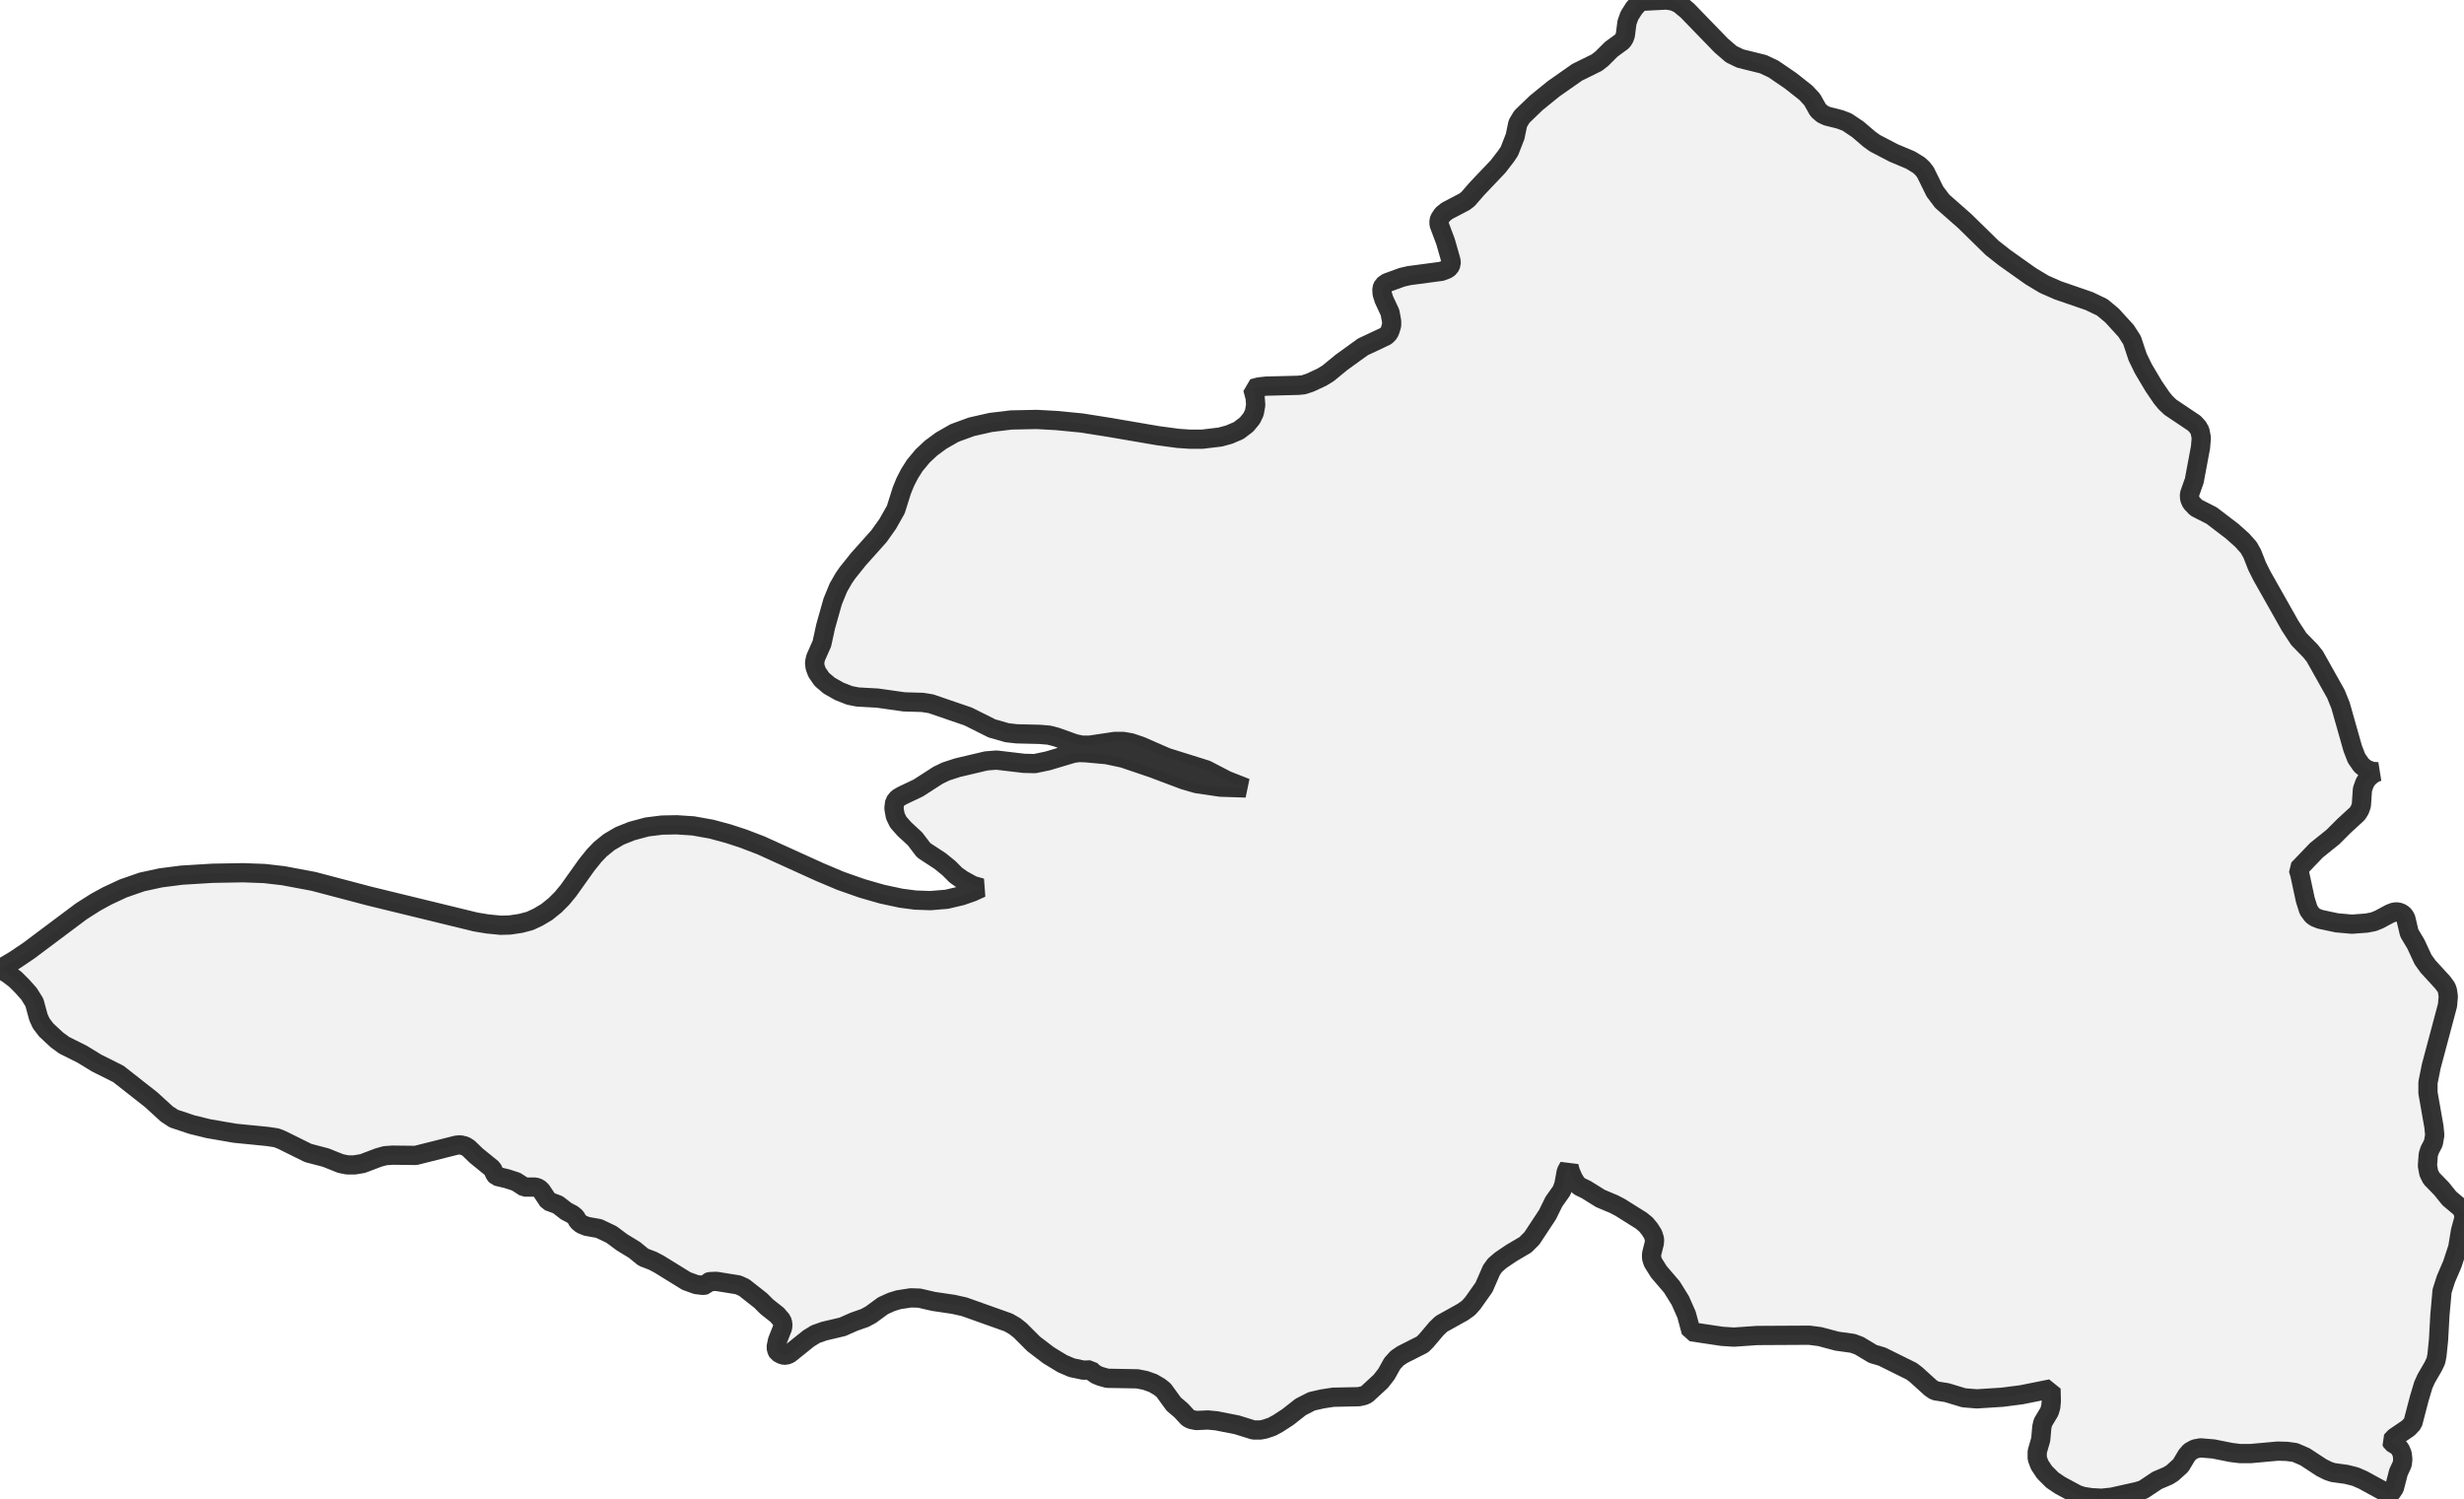
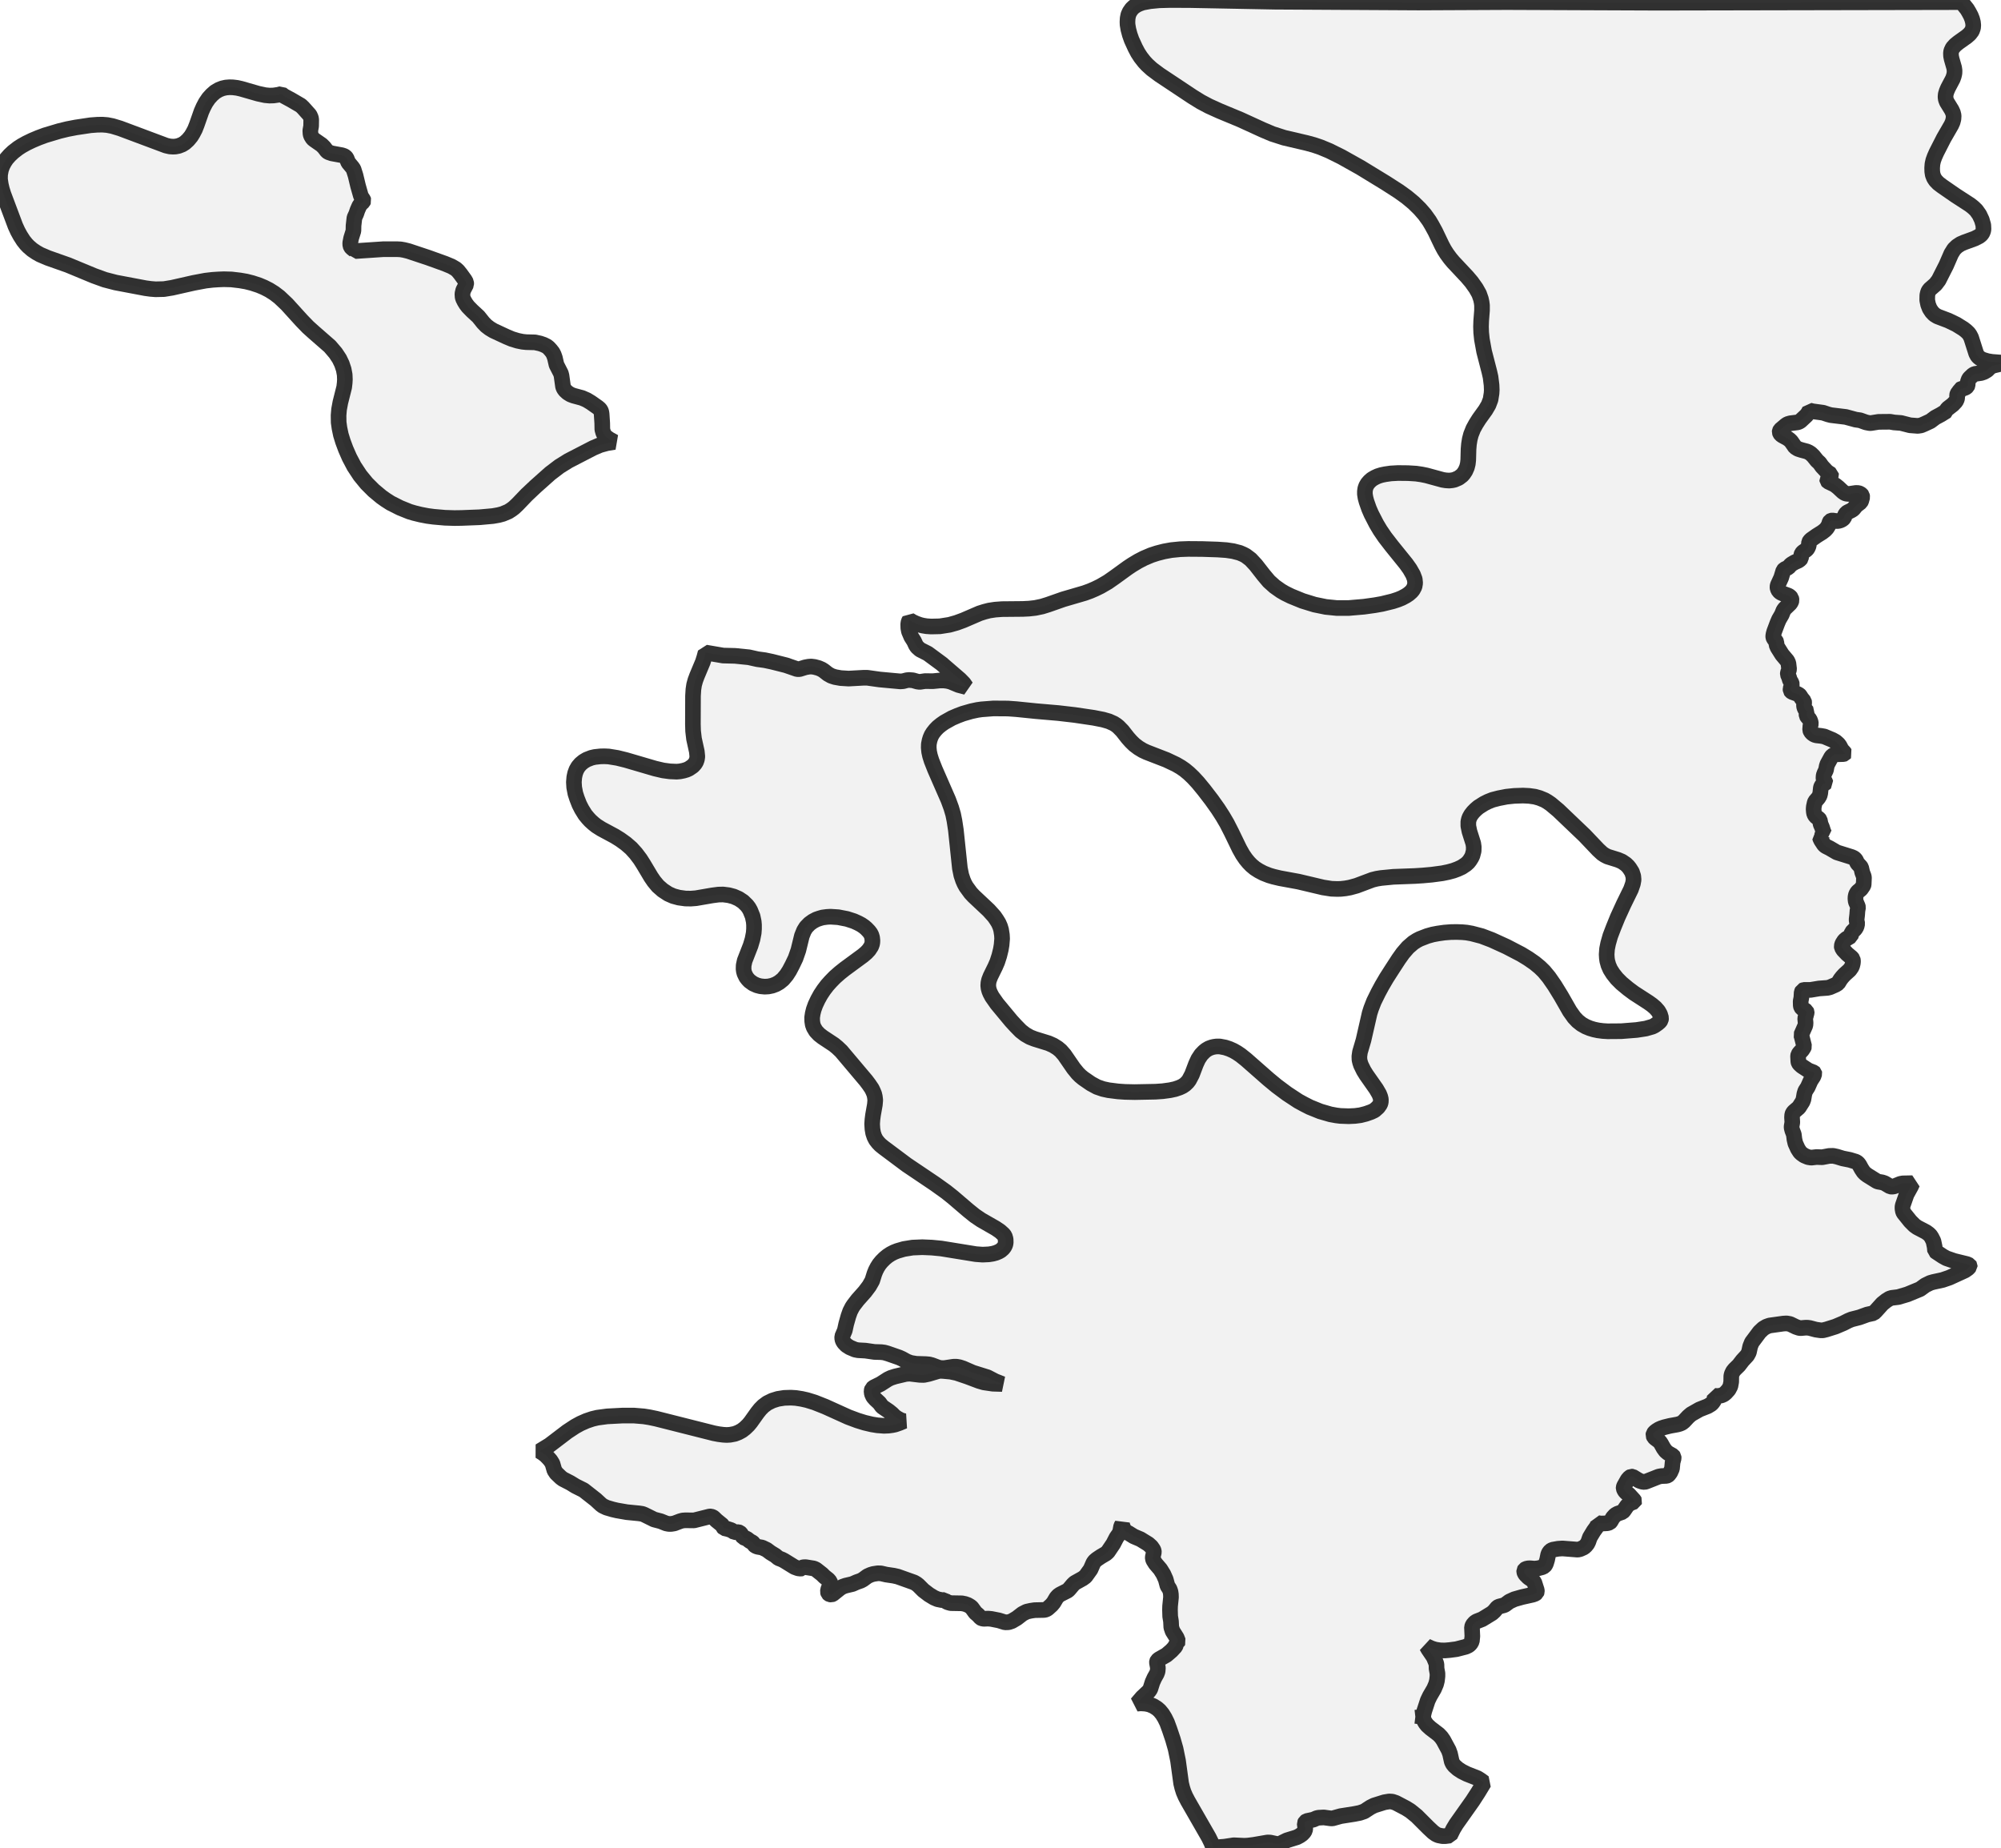
- <svg xmlns="http://www.w3.org/2000/svg" viewBox="0 0 256 155.671">
+ <svg xmlns="http://www.w3.org/2000/svg" viewBox="0 0 256 236.388">
  <style>
    g.zone {
      fill: lightgray;
      stroke-width: 2;
      stroke-linecap: square;
      stroke-linejoin: bevel;
      stroke-miterlimit: 3;
      stroke-opacity: 0.8;
      stroke: black;
      fill-opacity: 0.3;
    }
  </style>
  <g class="zone" id="zone">
-     <path d="M211.659,150.832 212.025,149.565 212.138,148.271 212.25,147.793 212.925,146.668 213.066,146.189 213.122,145.598 213.094,144.304 209.999,144.923 208.03,145.176 205.385,145.345 204.035,145.233 202.262,144.698 201.024,144.501 200.574,144.192 199.083,142.841 198.605,142.475 195.538,140.956 194.581,140.675 193.175,139.831 192.499,139.578 190.868,139.352 189.067,138.874 187.97,138.733 182.568,138.762 180.148,138.93 178.882,138.846 175.703,138.368 175.225,136.595 174.577,135.132 173.705,133.725 172.355,132.15 171.736,131.165 171.595,130.715 171.595,130.293 171.876,129.168 171.905,128.774 171.736,128.239 171.398,127.705 171.004,127.226 170.526,126.832 168.331,125.454 167.684,125.116 166.278,124.525 164.786,123.597 164.083,123.259 163.774,122.95 163.464,122.443 163.155,121.74 163.014,121.205 162.733,121.712 162.479,123.09 162.254,123.709 161.438,124.863 160.791,126.185 159.159,128.661 158.484,129.336 157.049,130.18 155.924,130.94 155.333,131.447 154.967,131.953 154.18,133.754 153.026,135.385 152.576,135.892 151.985,136.314 149.762,137.552 149.256,138.03 148.187,139.296 147.793,139.69 145.683,140.759 145.148,141.125 144.642,141.688 144.051,142.757 143.46,143.516 141.997,144.867 141.688,145.008 141.181,145.12 138.508,145.176 137.411,145.345 136.286,145.598 135.132,146.189 133.81,147.23 132.769,147.905 132.15,148.243 131.39,148.496 130.94,148.581 130.237,148.581 128.52,148.046 126.382,147.624 125.482,147.54 124.3,147.596 123.738,147.483 123.428,147.315 122.725,146.555 121.937,145.88 120.896,144.445 120.474,144.107 119.799,143.713 119.011,143.432 118.167,143.263 115.044,143.207 114.34,143.01 113.918,142.841 113.553,142.588 113.299,142.335 112.568,142.363 111.358,142.11 110.373,141.688 108.939,140.815 107.391,139.634 105.984,138.227 105.45,137.805 104.775,137.411 100.189,135.779 99.063,135.526 96.981,135.217 95.518,134.879 94.618,134.851 93.352,135.048 92.62,135.273 91.748,135.667 90.482,136.595 89.863,136.933 88.738,137.327 87.528,137.861 85.615,138.311 84.742,138.621 84.011,139.071 82.013,140.675 81.648,140.815 81.31,140.787 80.832,140.534 80.719,140.337 80.635,140 80.775,139.296 81.31,137.946 81.338,137.552 81.226,137.186 80.747,136.623 79.678,135.779 79.031,135.132 77.315,133.782 76.696,133.5 74.417,133.135 73.742,133.163 73.573,133.219 73.348,133.5 73.066,133.557 72.335,133.472 71.322,133.106 68.452,131.334 67.805,130.996 66.849,130.631 65.92,129.871 64.626,129.083 63.529,128.267 62.235,127.648 60.968,127.423 60.406,127.198 60.04,126.889 59.815,126.467 59.477,126.185 58.83,125.848 57.958,125.172 56.973,124.807 56.242,123.709 55.96,123.456 55.623,123.344 54.497,123.344 53.625,122.781 52.669,122.471 51.6,122.218 51.431,122.021 51.149,121.43 49.489,120.08 48.673,119.292 48.308,119.067 47.829,118.955 47.436,118.983 43.187,120.052 40.796,120.024 40.008,120.08 39.305,120.277 37.673,120.896 36.829,121.037 36.097,121.037 35.394,120.896 33.846,120.277 32.018,119.799 29.288,118.448 28.726,118.223 27.797,118.082 24.393,117.745 21.636,117.267 19.92,116.844 18.063,116.226 17.331,115.747 15.699,114.256 12.295,111.583 10.044,110.458 8.525,109.529 6.668,108.601 5.936,108.066 4.811,107.025 4.277,106.322 3.995,105.703 3.573,104.156 3.01,103.255 2.307,102.468 1.604,101.764 0.816,101.173 0,100.667 1.519,99.767 2.982,98.782 8.469,94.674 9.932,93.746 11.113,93.099 12.801,92.311 14.743,91.636 16.684,91.214 18.879,90.932 22.086,90.735 25.265,90.679 27.488,90.763 29.429,90.988 32.58,91.579 38.348,93.099 49.433,95.8 50.615,95.996 52.022,96.137 52.978,96.109 54.104,95.94 55.06,95.687 55.904,95.293 56.804,94.759 57.677,94.055 58.38,93.352 59.055,92.536 60.94,89.891 61.728,88.906 62.375,88.231 63.276,87.5 64.373,86.853 65.639,86.346 67.214,85.924 68.79,85.727 70.309,85.699 72.025,85.812 73.911,86.149 75.683,86.628 77.23,87.134 79.059,87.837 85.136,90.595 87.331,91.523 89.582,92.311 91.636,92.902 93.605,93.324 95.096,93.521 96.672,93.577 98.36,93.436 99.907,93.07 101.033,92.677 101.961,92.255 101.061,92.001 99.992,91.41 99.316,90.932 98.585,90.201 97.685,89.469 95.968,88.344 95.068,87.162 93.971,86.149 93.324,85.418 93.014,84.771 92.874,83.983 92.958,83.336 93.267,82.942 93.746,82.661 95.406,81.873 97.46,80.55 98.275,80.157 99.485,79.763 102.468,79.059 103.537,78.975 106.378,79.312 107.504,79.341 108.854,79.059 111.499,78.271 112.118,78.187 112.849,78.215 114.988,78.412 116.704,78.778 119.771,79.819 122.978,81.029 124.328,81.423 126.804,81.788 129.449,81.873 127.451,81.085 125.341,79.988 121.205,78.693 118.504,77.512 117.492,77.174 116.676,77.034 115.832,77.034 113.215,77.427 112.399,77.427 111.64,77.259 109.754,76.583 108.995,76.386 108.01,76.302 105.647,76.246 104.634,76.133 103.058,75.683 100.582,74.445 96.728,73.123 95.856,72.982 93.943,72.926 91.157,72.532 89.103,72.419 88.259,72.251 87.19,71.829 86.149,71.238 85.39,70.591 84.883,69.859 84.686,69.325 84.63,68.846 84.742,68.34 85.39,66.877 85.783,65.076 86.515,62.488 87.106,61.053 87.669,60.068 88.062,59.505 89.188,58.099 91.326,55.707 92.226,54.441 93.07,52.95 93.689,50.981 94.055,50.08 94.505,49.208 95.04,48.364 95.856,47.379 96.728,46.563 97.797,45.776 99.176,44.988 100.948,44.341 102.946,43.891 105.056,43.637 107.701,43.581 109.754,43.694 112.371,43.947 115.213,44.397 120.305,45.269 122.415,45.551 123.653,45.635 124.891,45.635 126.776,45.41 127.705,45.157 128.689,44.735 129.505,44.116 130.04,43.469 130.321,42.878 130.462,42.09 130.406,41.33 130.152,40.374 130.799,40.205 131.559,40.12 134.879,40.036 135.442,39.98 136.117,39.755 137.327,39.192 137.974,38.798 139.381,37.645 141.603,36.041 143.995,34.915 144.304,34.606 144.445,34.268 144.586,33.79 144.586,33.396 144.417,32.468 143.798,31.145 143.601,30.526 143.573,29.992 143.713,29.654 144.107,29.373 145.655,28.81 146.386,28.641 149.762,28.191 150.353,27.966 150.606,27.769 150.775,27.432 150.747,27.066 150.184,25.096 149.509,23.296 149.509,22.93 149.594,22.705 149.875,22.283 150.325,21.917 152.154,20.961 152.52,20.679 153.476,19.582 155.643,17.303 156.487,16.206 156.824,15.699 157.415,14.18 157.696,12.83 158.118,12.126 159.61,10.691 161.41,9.228 163.858,7.512 165.912,6.499 166.446,6.077 167.403,5.121 168.557,4.277 168.753,3.967 168.866,3.658 169.035,2.335 169.288,1.632 169.766,0.872 170.357,0.197 170.47,0.141 173.143,0 173.846,0.113 174.465,0.394 175.309,1.097 178.826,4.727 179.867,5.627 180.795,6.077 183.187,6.668 184.256,7.174 186.028,8.384 187.632,9.65 188.279,10.354 188.898,11.451 189.348,11.845 189.827,12.07 191.177,12.408 191.909,12.689 193.034,13.449 194.216,14.461 194.806,14.883 196.748,15.896 198.492,16.628 199.364,17.162 199.73,17.5 200.04,17.894 201.024,19.891 201.784,20.904 204.119,22.958 206.961,25.743 208.283,26.784 210.984,28.698 212.391,29.542 213.798,30.161 217.061,31.286 218.412,31.933 219.425,32.777 220.888,34.381 221.507,35.338 222.097,37.11 222.688,38.32 223.757,40.12 224.601,41.358 225.023,41.865 225.502,42.315 227.978,43.975 228.343,44.369 228.568,44.763 228.709,45.494 228.625,46.479 227.978,49.94 227.471,51.374 227.499,51.825 227.668,52.218 228.175,52.753 229.778,53.569 231.916,55.201 232.957,56.129 233.633,56.889 233.998,57.536 234.505,58.83 235.011,59.843 237.937,65.02 238.838,66.399 240.047,67.636 240.498,68.199 242.692,72.11 243.17,73.292 244.437,77.765 244.83,78.778 245.337,79.509 245.815,79.903 246.462,80.157 247.053,80.185 246.687,80.325 246.322,80.579 246.012,80.86 245.703,81.31 245.449,82.013 245.337,83.673 245.168,84.152 244.915,84.546 243.536,85.812 242.383,86.965 240.666,88.344 238.781,90.313 238.95,90.876 239.513,93.492 239.851,94.562 240.244,95.096 240.554,95.321 241.06,95.518 242.777,95.884 244.352,96.025 245.871,95.912 246.603,95.771 247.166,95.546 248.319,94.927 248.769,94.759 249.163,94.759 249.529,94.899 249.782,95.124 249.951,95.406 250.317,96.953 250.992,98.078 251.752,99.71 252.258,100.414 253.777,102.074 254.171,102.608 254.284,102.946 254.368,103.537 254.284,104.465 252.596,110.795 252.258,112.484 252.258,113.553 252.877,117.07 252.961,117.942 252.821,118.758 252.427,119.517 252.286,119.967 252.202,121.121 252.342,121.881 252.624,122.443 253.665,123.512 254.481,124.525 255.691,125.538 255.944,126.016 256,126.551 255.634,127.902 255.353,129.618 254.79,131.334 254.115,132.91 253.721,134.147 253.496,136.652 253.355,139.212 253.187,140.844 253.074,141.406 252.793,141.997 252.089,143.207 251.78,143.882 251.358,145.289 250.682,147.877 250.204,148.384 248.797,149.34 248.432,149.734 248.516,149.903 249.107,150.269 249.388,150.606 249.585,151.085 249.641,151.619 249.585,152.126 249.191,152.97 248.769,154.602 248.488,155.024 248.263,155.277 245.478,153.758 244.69,153.42 243.789,153.195 242.383,152.998 241.876,152.829 241.201,152.491 239.485,151.366 238.444,150.916 237.6,150.803 236.643,150.775 233.858,151.028 232.704,151.028 231.804,150.916 229.975,150.55 228.625,150.438 228.034,150.55 227.527,150.832 227.19,151.225 226.571,152.266 225.699,153.054 225.248,153.336 224.123,153.814 222.688,154.77 222.069,154.967 219.425,155.558 218.355,155.671 217.258,155.614 216.386,155.474 215.795,155.277 214.023,154.32 213.235,153.786 212.419,152.97 211.913,152.21 211.659,151.535 211.659,150.832Z" />
+     <path d="M182.078,219.656 182.104,219.888 182.207,220.171 182.374,220.454 182.593,220.737 183.017,221.122 184.046,221.907 184.38,222.254 184.65,222.64 185.345,223.926 185.512,224.389 185.731,225.379 185.872,225.675 186.078,225.932 186.515,226.318 187.029,226.652 187.672,226.974 189.01,227.501 189.421,227.758 189.859,228.08 189.113,229.315 188.406,230.408 186.296,233.391 185.923,234.009 185.512,234.845 184.92,234.922 184.535,234.922 184.02,234.819 183.711,234.677 183.351,234.42 182.734,233.841 181.242,232.35 180.432,231.694 179.879,231.347 178.58,230.665 178.13,230.511 177.731,230.485 177.114,230.588 175.802,230.999 175.339,231.231 174.529,231.758 173.963,231.951 173.243,232.092 171.52,232.363 170.465,232.658 170.195,232.645 169.359,232.53 168.69,232.568 168.459,232.62 168.022,232.813 167.173,232.993 167.006,233.108 166.916,233.288 166.993,233.931 166.954,234.189 166.813,234.42 166.581,234.665 166.286,234.87 165.925,235.063 164.639,235.462 163.803,235.873 163.636,235.925 163.341,235.925 162.505,235.745 162.17,235.732 160.383,236.041 159.65,236.131 159.187,236.156 157.849,236.092 156.666,236.272 155.226,236.388 154.968,235.745 154.647,235.089 151.972,230.433 151.65,229.816 151.419,229.276 151.252,228.749 151.11,228.17 150.712,225.264 150.403,223.759 150.056,222.537 149.631,221.277 149.31,220.402 149.014,219.798 148.705,219.296 148.358,218.872 148.037,218.589 147.574,218.293 147.059,218.075 146.558,217.972 145.94,217.933 145.452,217.972 146.133,217.174 146.969,216.39 147.162,216.107 147.445,215.22 147.689,214.679 147.985,214.152 148.101,213.843 148.139,213.393 148.011,212.712 148.024,212.583 148.075,212.467 148.281,212.287 149.233,211.747 149.876,211.194 150.364,210.667 150.441,210.487 150.467,210.217 150.673,210.101 150.724,209.998 150.544,209.535 150.017,208.699 149.85,208.211 149.811,207.439 149.708,206.809 149.683,205.973 149.696,205.497 149.811,204.365 149.798,203.98 149.747,203.645 149.631,203.311 149.361,202.899 149.143,202.089 148.847,201.42 148.448,200.777 147.831,200.057 147.548,199.607 147.484,199.401 147.484,199.208 147.625,198.591 147.612,198.45 147.548,198.269 147.291,197.897 146.905,197.549 145.902,196.932 145.053,196.572 144.371,196.147 144.05,195.993 143.908,195.852 143.767,195.62 143.625,195.299 143.561,195.054 143.433,195.286 143.317,195.916 143.214,196.199 142.841,196.726 142.429,197.524 141.735,198.552 141.491,198.771 140.835,199.157 140.32,199.504 140.05,199.736 139.883,199.967 139.523,200.79 138.867,201.703 138.52,201.96 137.504,202.526 137.272,202.745 136.784,203.324 136.604,203.504 135.639,203.992 135.395,204.16 135.163,204.417 134.79,205.047 134.533,205.356 134.032,205.806 133.813,205.934 133.581,205.986 132.36,206.011 131.858,206.089 131.344,206.204 130.816,206.474 130.083,207.04 129.453,207.413 129.029,207.555 128.579,207.568 127.794,207.323 126.817,207.13 126.405,207.092 125.865,207.117 125.608,207.066 125.466,206.989 125.145,206.642 124.785,206.333 124.309,205.677 124.116,205.523 123.807,205.343 123.447,205.214 123.062,205.137 121.634,205.111 121.313,205.021 121.12,204.944 120.952,204.828 120.837,204.713 120.502,204.725 119.949,204.61 119.499,204.417 118.843,204.018 118.136,203.478 117.493,202.835 117.249,202.642 116.94,202.462 114.844,201.716 114.329,201.6 113.378,201.459 112.709,201.305 112.297,201.292 111.719,201.382 111.384,201.485 110.986,201.665 110.407,202.089 110.124,202.243 109.61,202.423 109.057,202.668 108.182,202.874 107.783,203.015 107.449,203.221 106.536,203.954 106.369,204.018 106.163,203.992 106.047,203.928 105.97,203.851 105.906,203.645 105.97,203.324 106.214,202.706 106.227,202.526 106.176,202.359 105.957,202.102 105.469,201.716 105.173,201.42 104.388,200.803 104.105,200.674 103.064,200.507 102.755,200.52 102.678,200.546 102.575,200.674 102.446,200.7 102.112,200.662 101.649,200.494 100.337,199.684 100.041,199.53 99.604,199.363 99.18,199.015 98.588,198.655 98.087,198.282 97.495,197.999 96.916,197.897 96.659,197.794 96.492,197.652 96.389,197.459 96.235,197.331 95.939,197.176 95.54,196.868 95.09,196.7 94.756,196.199 94.627,196.083 94.473,196.032 93.958,196.032 93.56,195.775 93.122,195.633 92.634,195.517 92.557,195.427 92.428,195.157 91.669,194.54 91.296,194.18 91.181,194.103 90.962,194.026 90.782,194.026 88.789,194.527 87.695,194.514 87.335,194.54 87.014,194.63 86.268,194.913 85.882,194.977 85.548,194.977 85.226,194.913 84.519,194.63 83.683,194.411 82.435,193.794 82.178,193.691 81.754,193.627 80.198,193.473 78.937,193.254 78.384,193.125 77.6,192.894 77.137,192.675 76.893,192.495 76.224,191.878 74.668,190.656 73.639,190.142 72.944,189.717 72.018,189.241 71.761,189.049 71.17,188.483 70.925,188.11 70.681,187.261 70.424,186.849 70.102,186.489 69.781,186.168 69.421,185.898 69.048,185.666 70.308,184.895 72.571,183.171 73.587,182.503 74.269,182.13 75.028,181.795 75.787,181.538 76.43,181.384 77.677,181.217 79.658,181.114 81.098,181.114 82.358,181.217 83.078,181.332 83.94,181.512 91.322,183.377 91.926,183.493 92.518,183.57 92.968,183.596 93.405,183.57 94.01,183.454 94.473,183.274 94.923,183.03 95.322,182.721 95.733,182.323 96.042,181.95 96.903,180.741 97.264,180.291 97.662,179.892 98.164,179.519 98.82,179.197 99.514,178.979 100.337,178.85 101.186,178.824 101.816,178.863 102.562,178.979 103.244,179.133 104.208,179.429 105.571,179.969 108.529,181.307 109.7,181.744 110.613,182.027 111.539,182.245 112.246,182.361 113.095,182.425 113.686,182.4 114.162,182.335 114.522,182.258 115.075,182.065 115.654,181.821 115.242,181.705 114.754,181.435 114.445,181.217 114.111,180.882 113.699,180.548 112.85,179.969 112.503,179.493 112.002,179.03 111.706,178.696 111.539,178.323 111.5,177.95 111.577,177.68 111.796,177.5 112.657,177.075 113.596,176.471 113.969,176.291 114.522,176.111 115.885,175.789 116.374,175.751 117.673,175.905 118.187,175.918 118.805,175.789 120.014,175.429 120.297,175.391 120.631,175.404 121.608,175.494 122.393,175.661 123.795,176.137 125.261,176.69 125.878,176.87 127.01,177.037 128.219,177.075 127.306,176.715 126.341,176.214 124.451,175.622 123.216,175.082 122.753,174.928 122.38,174.863 121.994,174.863 120.798,175.044 120.322,175.031 120.001,174.953 119.216,174.658 118.869,174.568 118.419,174.529 117.21,174.491 116.516,174.375 116.027,174.195 115.371,173.835 115.024,173.68 113.622,173.192 113.146,173.05 112.748,172.999 111.873,172.973 110.716,172.806 109.777,172.754 109.391,172.677 108.722,172.394 108.298,172.124 107.989,171.803 107.848,171.584 107.758,171.34 107.745,171.005 108.079,170.221 108.259,169.398 108.542,168.395 108.761,167.777 109.031,167.25 109.211,166.98 109.725,166.311 110.651,165.27 111.204,164.537 111.59,163.855 111.873,162.955 112.04,162.543 112.246,162.144 112.49,161.759 112.786,161.399 113.172,161.013 113.545,160.704 113.956,160.434 114.381,160.215 114.805,160.048 115.641,159.804 116.747,159.624 117.995,159.572 119.216,159.624 120.412,159.74 124.849,160.46 125.711,160.524 126.508,160.485 126.997,160.408 127.421,160.293 127.781,160.138 128.026,159.997 128.309,159.752 128.489,159.521 128.617,159.251 128.669,158.981 128.656,158.544 128.54,158.145 128.36,157.913 127.949,157.54 127.383,157.155 125.518,156.087 124.721,155.547 123.859,154.853 121.891,153.168 121.017,152.473 119.615,151.47 115.988,149.027 113.03,146.815 112.632,146.493 112.349,146.198 112.066,145.837 111.86,145.439 111.706,144.976 111.616,144.449 111.577,143.805 111.616,143.24 111.693,142.648 111.924,141.349 111.976,140.758 111.924,140.32 111.847,139.986 111.706,139.639 111.539,139.291 111.191,138.777 110.806,138.263 107.629,134.495 107.127,134.019 106.69,133.659 105.25,132.707 104.787,132.347 104.388,131.922 104.105,131.447 103.977,131.087 103.912,130.662 103.9,130.186 103.977,129.672 104.105,129.157 104.324,128.553 104.633,127.897 104.98,127.267 105.378,126.663 105.829,126.071 106.266,125.582 106.819,125.016 107.449,124.463 108.079,123.962 110.407,122.251 110.844,121.878 111.166,121.531 111.461,121.081 111.564,120.798 111.603,120.592 111.616,120.335 111.577,119.962 111.487,119.654 111.359,119.409 111.153,119.139 110.818,118.792 110.561,118.573 110.188,118.316 109.777,118.097 109.237,117.853 108.362,117.57 107.243,117.352 106.253,117.287 105.79,117.313 105.224,117.39 104.825,117.506 104.453,117.634 103.99,117.879 103.565,118.187 103.128,118.638 102.858,119.075 102.588,119.744 102.138,121.583 101.778,122.611 101.366,123.473 100.98,124.206 100.633,124.746 100.17,125.299 99.694,125.685 99.27,125.929 98.794,126.11 98.305,126.212 97.829,126.238 97.302,126.187 96.852,126.071 96.363,125.852 95.9,125.518 95.669,125.274 95.463,125.004 95.244,124.553 95.167,124.27 95.129,123.975 95.142,123.512 95.27,122.92 96.029,120.978 96.273,120.155 96.428,119.358 96.466,118.831 96.466,118.342 96.428,117.905 96.286,117.236 95.99,116.503 95.797,116.156 95.553,115.834 95.064,115.358 94.499,114.985 93.856,114.702 93.225,114.535 92.518,114.445 91.914,114.458 91.129,114.561 89.046,114.921 88.39,114.972 87.683,114.96 86.847,114.844 86.139,114.651 85.496,114.368 84.789,113.905 84.172,113.365 83.67,112.76 83.284,112.195 82.333,110.6 81.908,109.931 81.355,109.198 80.751,108.529 80.069,107.938 79.336,107.41 78.654,106.986 76.931,106.06 76.301,105.661 75.915,105.353 75.517,104.993 75.221,104.671 74.861,104.234 74.423,103.527 74.115,102.922 73.819,102.163 73.613,101.533 73.459,100.736 73.42,100.067 73.472,99.437 73.575,98.948 73.742,98.498 73.973,98.099 74.282,97.739 74.655,97.431 75.066,97.186 75.658,96.955 76.095,96.852 76.803,96.775 77.317,96.762 77.87,96.788 78.976,96.968 80.069,97.238 83.799,98.331 84.84,98.575 85.702,98.691 86.577,98.73 87.001,98.691 87.451,98.601 87.837,98.485 88.145,98.344 88.634,98.009 88.891,97.727 89.046,97.482 89.161,97.161 89.213,96.801 89.149,96.158 88.789,94.524 88.673,93.534 88.647,92.647 88.66,89.033 88.711,88.21 88.801,87.618 88.956,87.052 89.161,86.499 89.92,84.686 90.113,84.069 90.267,83.49 92.518,83.876 94.036,83.914 95.81,84.094 96.903,84.339 97.842,84.467 98.755,84.66 100.543,85.11 101.996,85.612 102.279,85.612 103.025,85.38 103.437,85.303 103.771,85.278 104.195,85.329 104.723,85.471 105.108,85.638 105.378,85.805 105.919,86.229 106.356,86.474 106.832,86.628 107.552,86.757 108.568,86.821 110.445,86.718 110.973,86.718 112.529,86.937 115.178,87.181 115.538,87.155 116.027,87.027 116.31,87.001 116.786,87.039 117.377,87.207 117.673,87.245 118.355,87.142 119.345,87.155 120.245,87.065 120.772,87.065 121.197,87.117 121.621,87.22 122.637,87.644 123.615,87.901 123.293,87.438 122.804,86.937 120.464,84.918 118.702,83.619 117.712,83.117 117.326,82.77 117.159,82.513 116.94,82.037 116.58,81.471 116.284,80.776 116.207,80.352 116.194,79.863 116.246,79.542 116.361,79.336 116.773,79.58 117.197,79.773 117.699,79.953 118.072,80.043 118.548,80.121 119.139,80.159 120.245,80.133 121.467,79.941 122.38,79.683 123.254,79.362 125.312,78.474 125.955,78.269 126.56,78.114 127.318,77.999 128.193,77.934 130.868,77.909 131.652,77.87 132.45,77.78 133.311,77.6 134.096,77.356 136.038,76.674 138.764,75.877 139.472,75.619 140.127,75.336 140.783,75.015 141.735,74.462 142.584,73.87 144.268,72.649 144.847,72.263 145.619,71.8 146.339,71.427 147.278,71.028 148.024,70.784 148.924,70.552 149.837,70.385 150.982,70.269 152.036,70.231 153.811,70.244 155.766,70.308 156.885,70.385 157.759,70.514 158.595,70.732 159.045,70.925 159.367,71.093 159.997,71.568 160.666,72.289 161.669,73.575 162.35,74.385 163.083,75.041 163.868,75.594 164.395,75.902 165.154,76.275 166.633,76.88 168.176,77.356 169.616,77.651 171.018,77.793 172.549,77.793 174.491,77.626 175.879,77.433 176.818,77.266 178.181,76.931 178.85,76.713 179.352,76.507 179.879,76.224 180.226,75.992 180.561,75.697 180.754,75.465 180.972,75.054 181.049,74.603 180.998,74.102 180.779,73.523 180.368,72.803 179.892,72.134 178.053,69.858 177.178,68.726 176.574,67.839 176.098,67.041 175.442,65.768 175.146,65.087 174.825,64.174 174.696,63.698 174.619,63.222 174.619,62.862 174.671,62.502 174.786,62.18 174.966,61.872 175.211,61.589 175.519,61.319 175.892,61.1 176.278,60.92 176.728,60.778 177.217,60.676 177.937,60.573 178.85,60.521 180.136,60.534 181.165,60.598 181.872,60.701 182.503,60.83 184.573,61.396 184.972,61.46 185.409,61.486 185.782,61.447 186.078,61.383 186.618,61.151 187.055,60.817 187.235,60.611 187.467,60.264 187.672,59.801 187.788,59.338 187.84,58.862 187.878,57.473 187.93,56.843 188.033,56.2 188.187,55.609 188.483,54.863 188.83,54.232 189.229,53.602 190.052,52.458 190.437,51.802 190.695,51.12 190.823,50.323 190.849,49.899 190.823,49.256 190.695,48.24 190.54,47.558 189.872,44.973 189.589,43.417 189.499,42.555 189.473,41.796 189.499,41.025 189.602,39.713 189.602,39.057 189.55,38.658 189.46,38.247 189.229,37.591 188.83,36.884 188.264,36.086 187.685,35.405 185.923,33.527 185.525,33.051 185.1,32.473 184.766,31.945 184.457,31.367 183.621,29.618 183.184,28.82 182.85,28.254 182.258,27.431 181.641,26.724 180.869,25.965 179.956,25.206 178.953,24.486 177.294,23.419 174.053,21.438 171.623,20.075 170.041,19.291 168.922,18.828 168.086,18.545 167.186,18.3 164.279,17.619 162.762,17.13 161.553,16.616 158.685,15.304 156.023,14.198 154.66,13.581 153.618,13.028 152.538,12.359 148.32,9.555 147.355,8.835 146.763,8.295 146.403,7.909 145.94,7.318 145.58,6.765 145.246,6.134 144.77,5.093 144.539,4.437 144.358,3.755 144.256,3.151 144.243,2.791 144.268,2.341 144.358,1.89 144.526,1.518 144.796,1.132 145.066,0.875 145.439,0.63 145.812,0.463 146.223,0.322 147.123,0.154 148.307,0.039 149.721,0 152.332,0.013 163.122,0.219 181.422,0.322 192.791,0.27 212.172,0.347 250.946,0.27 251.666,1.17 251.91,1.582 252.142,2.019 252.309,2.443 252.412,2.842 252.451,3.215 252.425,3.562 252.283,3.961 252,4.334 251.627,4.668 250.56,5.427 250.148,5.761 249.814,6.134 249.634,6.52 249.595,6.803 249.608,7.163 249.686,7.549 250.007,8.668 250.058,9.028 250.046,9.375 249.968,9.722 249.84,10.083 249.21,11.279 249.042,11.677 248.927,12.063 248.901,12.41 248.94,12.719 249.068,13.053 249.686,14.056 249.853,14.417 249.943,14.79 249.917,15.227 249.814,15.625 249.647,15.998 248.682,17.67 247.744,19.509 247.499,20.062 247.332,20.525 247.229,20.988 247.191,21.49 247.203,21.953 247.268,22.364 247.422,22.763 247.641,23.097 247.988,23.457 248.464,23.818 250.174,25.001 252.039,26.21 252.476,26.557 252.836,26.904 253.235,27.47 253.544,28.126 253.737,28.795 253.762,29.335 253.711,29.592 253.595,29.849 253.428,30.055 253.196,30.235 252.643,30.518 251.306,31.007 250.83,31.212 250.38,31.508 249.994,31.881 249.634,32.46 248.991,33.939 248.027,35.842 247.628,36.369 246.908,36.999 246.728,37.231 246.638,37.475 246.573,37.771 246.56,38.401 246.676,38.967 246.869,39.469 247.152,39.906 247.474,40.24 247.872,40.485 249.261,41.012 250.277,41.501 251.19,42.067 251.537,42.337 251.833,42.62 252,42.851 252.18,43.198 252.823,45.217 253.004,45.552 253.171,45.719 253.351,45.86 253.685,46.028 254.29,46.208 254.843,46.298 256,46.388 255.923,46.503 255.743,46.606 254.997,46.786 254.765,46.889 254.521,47.056 254.238,47.352 253.827,47.597 253.454,47.725 252.656,47.841 252.425,47.957 252,48.355 251.885,48.51 251.756,48.857 251.73,49.294 251.666,49.436 251.55,49.538 251.383,49.641 250.907,49.757 250.766,49.834 250.676,50.079 250.509,50.259 250.419,50.4 250.38,50.554 250.393,50.914 250.354,51.082 250.226,51.352 249.84,51.763 249.158,52.291 249.042,52.471 249.03,52.586 248.309,53.036 247.589,53.422 246.972,53.885 246.2,54.245 245.776,54.425 245.352,54.49 244.361,54.413 243.204,54.117 242.329,54.052 241.815,53.962 240.336,53.975 239.359,54.13 239.179,54.13 238.728,54.04 237.97,53.77 237.417,53.692 236.143,53.345 234.24,53.114 233.893,53.024 233.237,52.805 231.912,52.625 231.501,52.522 231.321,52.869 231.089,53.165 230.343,53.86 230.151,53.975 229.958,54.04 229.045,54.155 228.697,54.258 228.466,54.413 227.771,55.004 227.694,55.158 227.681,55.287 227.733,55.429 227.836,55.583 228.054,55.737 228.672,56.072 228.954,56.277 229.16,56.483 229.662,57.203 230.035,57.435 230.472,57.576 231.154,57.756 231.411,57.872 231.668,58.039 231.99,58.348 232.453,58.927 232.787,59.235 233.096,59.672 233.623,60.238 233.764,60.38 234.253,60.701 234.266,60.804 234.202,60.946 233.829,61.28 233.764,61.37 233.777,61.499 233.88,61.614 234.613,61.962 234.845,62.103 235.179,62.373 235.758,62.913 236.041,63.106 236.259,63.171 236.581,63.196 237.442,63.068 237.751,63.08 237.97,63.158 238.137,63.286 238.214,63.389 238.253,63.595 238.124,64.071 238.034,64.251 237.468,64.688 237.095,65.151 236.851,65.305 236.401,65.524 236.221,65.64 236.066,65.858 235.912,66.257 235.732,66.437 235.462,66.579 235.192,66.656 234.857,66.656 234.42,66.591 234.266,66.617 234.15,66.681 234.073,66.797 233.983,67.106 233.867,67.337 233.713,67.582 233.494,67.813 233.134,68.096 232.414,68.546 231.719,69.035 231.539,69.215 231.449,69.369 231.398,69.832 231.257,70.154 231.102,70.334 230.665,70.642 230.511,70.822 230.459,70.964 230.408,71.427 230.305,71.568 230.073,71.736 229.61,71.941 229.237,72.16 229.083,72.276 228.8,72.597 228.299,72.842 228.157,72.996 227.874,73.922 227.437,74.874 227.398,75.092 227.424,75.311 227.578,75.619 227.823,75.825 228.119,75.954 228.787,76.198 228.98,76.314 229.16,76.52 229.212,76.803 229.147,77.008 229.032,77.201 228.337,77.87 228.17,78.101 227.951,78.642 227.591,79.259 227.398,79.709 226.987,80.802 226.897,81.137 226.858,81.394 226.871,81.535 226.923,81.677 227.205,82.037 227.27,82.165 227.27,82.487 227.424,82.847 227.99,83.747 228.659,84.545 228.8,84.853 228.89,85.612 228.852,85.779 228.736,86.062 228.723,86.281 228.89,86.679 228.993,87.027 229.199,87.361 229.25,87.567 229.225,87.695 229.07,88.12 229.083,88.351 229.147,88.441 229.263,88.531 229.97,88.789 230.176,88.904 230.266,88.994 230.498,89.354 230.794,89.714 230.819,89.856 230.794,90.267 230.832,90.499 230.948,90.756 231.192,91.052 231.115,91.335 231.128,91.554 231.205,91.682 231.527,92.055 231.642,92.351 231.681,92.595 231.617,92.852 231.578,93.38 231.655,93.598 231.861,93.83 232.131,94.01 232.388,94.087 232.967,94.151 233.391,94.228 234.433,94.666 234.845,94.897 235.192,95.206 235.359,95.437 235.616,95.926 235.951,96.286 236.015,96.389 235.976,96.44 235.861,96.479 235.012,96.505 234.652,96.569 234.42,96.698 234.266,96.891 233.79,97.765 233.7,98.035 233.61,98.524 233.417,98.923 233.314,99.205 233.288,99.514 233.301,99.681 233.52,100.054 233.546,100.157 233.481,100.221 233.186,100.363 233.018,100.594 232.954,100.787 232.877,101.482 232.8,101.79 232.633,102.073 232.234,102.536 232.157,102.729 232.054,103.205 232.028,103.514 232.054,103.874 232.105,104.144 232.272,104.427 232.71,104.774 232.813,104.903 232.928,105.456 233.096,105.841 233.288,106.446 233.417,106.703 233.237,106.742 233.134,106.806 233.057,107.012 232.838,107.153 232.864,107.256 232.993,107.526 233.34,108.053 233.481,108.195 233.636,108.298 234.073,108.516 234.999,109.057 236.889,109.648 237.147,109.764 237.288,109.867 237.43,110.034 237.635,110.458 238.021,110.87 238.111,111.011 238.253,111.629 238.433,112.092 238.471,112.272 238.433,113.159 238.394,113.301 238.085,113.751 237.7,114.072 237.597,114.188 237.455,114.445 237.391,114.728 237.378,114.985 237.417,115.345 237.674,115.937 237.712,116.091 237.635,116.528 237.597,117.056 237.532,117.596 237.532,117.789 237.61,118.175 237.52,118.56 237.352,118.843 236.915,119.281 236.774,119.782 236.221,120.117 235.963,120.335 235.706,120.734 235.616,121.042 235.642,121.235 235.822,121.531 236.324,122.058 236.877,122.521 237.031,122.714 237.069,122.972 237.044,123.242 236.967,123.55 236.877,123.756 236.632,124.103 235.976,124.695 235.693,125.004 235.462,125.299 235.153,125.801 234.845,125.994 234.112,126.315 233.79,126.392 232.723,126.47 231.642,126.65 230.781,126.65 230.601,126.727 230.498,126.958 230.459,127.64 230.369,128.103 230.382,128.682 230.433,128.849 230.536,128.99 231.089,129.363 231.141,129.492 231.141,129.569 230.948,130.302 230.999,130.868 230.974,131.189 230.433,132.411 230.498,132.604 230.819,133.877 230.768,134.019 230.562,134.34 230.228,134.7 230.073,134.919 230.035,135.138 230.073,135.845 230.112,135.973 230.215,136.128 230.511,136.398 231.359,136.951 232.054,137.221 232.118,137.285 232.131,137.35 232.015,137.697 231.642,138.275 231.282,139.086 230.961,139.587 230.845,139.96 230.729,140.642 230.613,140.95 230.138,141.696 229.507,142.237 229.366,142.417 229.289,142.609 229.263,142.97 229.302,143.6 229.212,144.114 229.212,144.294 229.302,144.641 229.495,145.143 229.572,145.773 229.688,146.275 230.009,146.982 230.292,147.419 230.485,147.599 230.832,147.844 231.321,148.049 231.719,148.114 232.401,148.037 233.121,148.062 234.009,147.895 234.523,147.882 234.999,147.985 235.758,148.217 236.658,148.397 237.417,148.628 237.597,148.731 237.738,148.86 237.88,149.053 238.163,149.567 238.42,149.953 238.626,150.159 238.896,150.364 240.117,151.123 240.285,151.187 240.799,151.277 241.108,151.38 241.828,151.805 242.046,151.83 242.329,151.792 243.114,151.47 243.435,151.406 244.67,151.38 244.477,151.805 243.924,152.808 243.435,154.21 243.397,154.402 243.397,154.66 243.461,155.02 243.564,155.213 244.4,156.254 244.927,156.782 245.287,157.039 246.419,157.63 246.753,157.875 246.959,158.081 247.126,158.338 247.358,158.801 247.512,159.521 247.564,160.061 247.718,160.177 248.554,160.73 249.017,160.987 250.02,161.334 251.653,161.733 251.962,161.874 252,161.939 252,162.029 251.769,162.286 251.383,162.556 249.39,163.469 248.528,163.765 247.345,164.022 246.946,164.138 246.316,164.446 245.647,164.935 244.027,165.604 242.857,165.951 242.021,166.054 241.738,166.144 241.326,166.401 240.825,166.8 239.976,167.739 239.693,168.009 238.883,168.189 237.892,168.549 236.889,168.806 236.478,168.973 235.848,169.295 234.819,169.732 233.674,170.092 233.211,170.208 232.928,170.208 232.311,170.118 231.539,169.912 231.269,169.874 230.948,169.874 230.395,169.925 230.202,169.912 229.778,169.771 229.006,169.398 228.569,169.321 228.144,169.346 226.395,169.591 225.997,169.732 225.585,169.976 225.109,170.427 224.119,171.751 223.913,172.266 223.746,173.024 223.54,173.41 222.923,174.079 222.46,174.683 221.92,175.211 221.714,175.468 221.56,175.789 221.495,176.047 221.483,176.805 221.38,177.358 221.148,177.796 220.775,178.207 220.518,178.413 220.222,178.542 219.759,178.619 219.373,178.593 219.373,178.863 219.296,179.172 219.103,179.455 218.923,179.648 218.473,179.918 217.432,180.329 216.364,180.934 215.991,181.255 215.438,181.847 215.181,182.052 214.911,182.168 214.589,182.258 213.663,182.425 212.93,182.605 212.545,182.734 212.249,182.863 211.94,183.056 211.709,183.236 211.554,183.429 211.516,183.647 211.619,183.879 211.786,184.033 212.236,184.367 212.377,184.509 212.519,184.727 212.827,185.28 213.098,185.653 213.406,185.911 214.024,186.258 214.114,186.386 214.126,186.566 213.985,187.094 213.908,187.904 213.689,188.393 213.471,188.688 213.355,188.778 213.2,188.83 212.557,188.856 212.21,188.92 210.615,189.55 210.397,189.614 210.101,189.576 209.715,189.447 208.866,188.933 208.686,188.92 208.494,189.023 208.236,189.319 207.773,190.142 207.722,190.309 207.722,190.437 207.799,190.63 207.902,190.798 208.069,190.978 208.378,191.209 209.059,191.955 209.111,192.058 209.085,192.135 208.584,192.328 208.301,192.521 208.133,192.701 207.735,193.28 207.58,193.447 206.95,193.665 206.654,193.833 206.346,194.167 206.05,194.681 205.934,194.797 205.651,194.887 205.266,194.913 204.79,194.926 204.442,194.874 204.404,195.093 204.301,195.324 203.889,195.89 203.401,196.7 203.208,197.253 203.079,197.511 202.874,197.768 202.629,197.987 202.14,198.205 201.845,198.269 199.89,198.115 199.324,198.154 198.617,198.282 198.347,198.437 198.154,198.694 198.064,198.925 197.935,199.556 197.794,200.018 197.704,200.211 197.575,200.379 197.292,200.52 196.803,200.649 196.315,200.7 195.736,200.649 195.492,200.662 195.222,200.726 195.08,200.816 195.003,200.944 195.003,201.099 195.054,201.266 195.183,201.459 195.556,201.832 196.096,202.205 196.289,202.449 196.61,203.452 196.623,203.645 196.572,203.787 196.405,203.915 196.083,204.031 194.707,204.34 193.755,204.61 193.112,204.905 192.572,205.304 192.418,205.381 191.736,205.561 191.556,205.677 191.183,206.127 190.888,206.397 189.627,207.169 188.907,207.452 188.676,207.606 188.418,207.902 188.315,208.185 188.367,209.342 188.303,209.985 188.135,210.294 187.904,210.513 187.531,210.693 186.335,211.001 185.46,211.117 184.856,211.168 184.264,211.156 183.66,211.066 183.146,210.911 182.528,210.628 182.721,210.976 183.416,212.004 183.699,212.686 183.776,212.943 183.789,213.483 183.904,214.101 183.904,214.461 183.84,215.027 183.724,215.477 183.467,216.081 182.927,217.007 182.657,217.573 182.22,218.91 182.117,219.335 182.078,219.656 M190.952,102.331 190.373,102.562 189.859,102.819 189.151,103.269 188.804,103.565 188.483,103.887 188.2,104.247 188.02,104.568 187.93,104.8 187.853,105.134 187.853,105.674 187.994,106.369 188.483,107.912 188.547,108.362 188.534,108.877 188.38,109.468 188.251,109.738 188.033,110.085 187.84,110.33 187.557,110.587 187.017,110.947 186.489,111.191 185.936,111.397 185.268,111.577 184.509,111.732 183.158,111.912 182.027,112.014 181.011,112.079 178.271,112.182 176.69,112.336 176.137,112.426 175.571,112.567 173.552,113.326 172.703,113.558 172.137,113.661 171.558,113.725 171.082,113.738 170.337,113.712 169.269,113.545 166.118,112.799 163.739,112.362 162.929,112.169 162.363,112.002 161.643,111.719 161.051,111.41 160.55,111.089 160.1,110.716 159.727,110.33 159.367,109.892 158.981,109.327 158.569,108.594 157.553,106.497 156.962,105.34 156.434,104.44 155.83,103.501 155.007,102.343 154.03,101.07 153.258,100.131 152.653,99.476 152.1,98.948 151.573,98.511 151.072,98.164 150.454,97.804 149.233,97.225 146.712,96.248 146.21,96.016 145.657,95.682 145.13,95.283 144.706,94.871 144.294,94.409 143.587,93.508 143.085,92.994 142.815,92.775 142.494,92.569 141.864,92.287 141.105,92.068 139.922,91.836 137.491,91.476 135.395,91.232 132.553,90.988 130.019,90.73 128.939,90.653 127.087,90.64 125.582,90.756 125.042,90.833 124.258,91.001 123.19,91.309 122.509,91.566 121.788,91.875 120.824,92.415 120.399,92.711 119.988,93.045 119.666,93.38 119.371,93.753 119.178,94.061 119.023,94.421 118.921,94.756 118.831,95.219 118.818,95.656 118.869,96.183 118.985,96.711 119.178,97.328 119.615,98.434 121.325,102.343 121.698,103.359 121.943,104.195 122.11,105.018 122.29,106.202 122.804,111.089 122.984,111.976 123.203,112.632 123.383,113.043 123.602,113.442 124.193,114.252 124.579,114.664 126.495,116.464 127.203,117.249 127.511,117.699 127.756,118.097 127.949,118.535 128.077,118.959 128.18,119.615 128.206,120.104 128.141,120.888 128.039,121.493 127.846,122.277 127.588,123.074 127.331,123.666 126.714,124.926 126.534,125.389 126.457,125.737 126.431,126.097 126.47,126.444 126.56,126.778 126.688,127.087 126.92,127.524 127.55,128.424 129.376,130.624 129.955,131.254 130.598,131.91 131.164,132.347 131.768,132.694 132.36,132.926 134.147,133.479 134.752,133.749 135.305,134.096 135.703,134.43 136.166,134.958 137.362,136.694 137.877,137.324 138.211,137.658 138.584,137.967 139.574,138.648 140.359,139.073 141.105,139.33 141.812,139.484 143.021,139.639 143.947,139.703 145.182,139.729 147.831,139.677 148.757,139.613 149.696,139.484 150.339,139.343 150.904,139.15 151.29,138.97 151.612,138.751 151.92,138.456 152.126,138.185 152.499,137.478 153.001,136.154 153.296,135.51 153.669,134.945 154.042,134.559 154.312,134.34 154.66,134.134 155.046,133.993 155.328,133.929 155.624,133.89 156.061,133.89 156.743,134.019 157.283,134.199 157.798,134.43 158.248,134.687 158.724,135.009 159.418,135.562 162.286,138.083 163.328,138.944 164.639,139.922 166.105,140.886 166.839,141.285 167.572,141.658 168.909,142.198 170.195,142.571 170.954,142.712 171.481,142.777 172.549,142.815 173.359,142.777 174.04,142.687 174.748,142.507 175.404,142.275 175.841,142.069 176.304,141.658 176.574,141.272 176.651,141.015 176.664,140.655 176.587,140.333 176.445,139.973 176.072,139.33 174.799,137.517 174.465,136.977 174.118,136.269 174.002,135.922 173.925,135.588 173.912,135.15 173.989,134.61 174.439,133.08 175.224,129.646 175.416,129.042 175.777,128.116 176.342,126.971 176.793,126.135 177.371,125.145 178.079,124.039 178.94,122.714 179.48,121.956 180.123,121.21 180.805,120.618 181.268,120.322 181.641,120.129 182.605,119.756 183.287,119.564 183.969,119.435 184.779,119.319 185.602,119.255 186.348,119.242 187.081,119.268 187.634,119.319 188.29,119.435 189.563,119.769 190.849,120.258 192.739,121.12 194.617,122.097 195.504,122.637 196.34,123.216 197.009,123.769 197.536,124.283 198.154,125.029 198.887,126.084 199.71,127.421 200.829,129.376 201.395,130.173 201.845,130.649 202.333,131.035 202.874,131.344 203.401,131.562 203.915,131.717 204.455,131.832 205.06,131.91 205.677,131.948 207.426,131.935 209.381,131.781 210.551,131.601 211.4,131.357 211.683,131.215 212.069,130.945 212.339,130.714 212.48,130.508 212.519,130.251 212.377,129.775 212.146,129.363 211.773,128.939 211.349,128.579 210.898,128.257 209.047,127.061 208.288,126.495 207.452,125.801 206.847,125.196 206.359,124.579 206.011,124.026 205.78,123.499 205.626,122.946 205.574,122.573 205.548,122.11 205.6,121.403 205.741,120.708 206.011,119.756 206.423,118.676 206.963,117.352 207.722,115.693 208.661,113.776 208.905,113.069 208.995,112.567 208.956,112.104 208.789,111.577 208.481,111.089 208.275,110.831 207.992,110.561 207.503,110.227 206.989,110.008 205.664,109.597 205.291,109.404 204.983,109.198 204.468,108.722 202.732,106.896 199.363,103.681 198.398,102.871 197.987,102.588 197.614,102.369 196.958,102.099 196.366,101.932 195.633,101.829 194.849,101.79 193.717,101.829 192.739,101.932 191.749,102.125 190.952,102.331Z" />
+     <path d="M77.651,56.702 76.764,56.946 75.889,57.319 72.726,58.952 71.568,59.672 70.385,60.573 68.495,62.257 67.376,63.312 66.218,64.521 65.755,64.958 65.447,65.19 65.048,65.447 64.315,65.755 63.788,65.897 63.055,66.026 61.357,66.18 59.055,66.27 58.129,66.283 56.92,66.244 55.467,66.116 54.695,66.013 53.821,65.845 52.985,65.64 52.381,65.46 51.172,64.971 49.976,64.367 49.333,63.955 48.805,63.582 47.815,62.759 46.902,61.846 46.079,60.843 45.307,59.672 44.703,58.528 44.24,57.473 43.88,56.509 43.61,55.634 43.43,54.773 43.327,54.04 43.314,53.139 43.378,52.381 43.545,51.48 44.034,49.538 44.098,48.985 44.124,48.561 44.098,47.944 43.97,47.262 43.738,46.568 43.417,45.899 42.941,45.179 42.208,44.317 40.073,42.452 39.404,41.848 38.594,41.012 36.704,38.929 35.739,38.015 35.083,37.514 34.427,37.102 33.772,36.768 33.129,36.498 32.267,36.215 31.508,36.022 30.698,35.881 29.605,35.752 28.64,35.726 27.959,35.752 27.187,35.803 26.3,35.906 24.795,36.189 22.004,36.819 20.975,36.987 19.908,37.012 19.265,36.961 18.609,36.871 14.802,36.151 13.413,35.791 12.025,35.289 8.707,33.913 6.122,33 5.131,32.576 4.63,32.293 4.115,31.945 3.64,31.534 3.344,31.225 2.996,30.788 2.585,30.145 2.276,29.579 1.968,28.91 0.437,24.834 0.231,24.165 0.103,23.612 0,22.93 0.013,22.326 0.129,21.708 0.309,21.207 0.553,20.744 0.836,20.32 1.235,19.869 1.685,19.445 2.315,18.956 2.791,18.648 3.395,18.313 4.115,17.966 4.938,17.619 5.774,17.31 7.575,16.77 8.629,16.513 9.697,16.307 11.587,16.024 12.436,15.96 13.092,15.947 13.722,15.998 14.378,16.127 15.355,16.423 21.233,18.622 21.734,18.738 22.133,18.763 22.441,18.751 22.84,18.673 23.303,18.493 23.65,18.275 24.049,17.915 24.435,17.452 24.666,17.079 24.949,16.539 25.181,15.947 25.772,14.262 26.017,13.709 26.312,13.143 26.698,12.578 27.097,12.14 27.521,11.767 27.997,11.484 28.447,11.304 28.897,11.201 29.373,11.163 29.798,11.176 30.325,11.24 30.839,11.356 33.026,11.986 33.926,12.179 34.479,12.23 34.993,12.217 35.598,12.127 35.996,12.025 36.331,12.282 37.282,12.796 38.491,13.503 38.774,13.774 39.623,14.725 39.777,15.072 39.816,15.33 39.803,16.14 39.7,16.706 39.726,17.156 39.803,17.387 40.009,17.722 40.227,17.902 41.153,18.545 41.462,18.853 41.835,19.342 42.015,19.471 42.465,19.625 43.726,19.857 43.996,19.947 44.176,20.049 44.33,20.229 44.561,20.795 45.063,21.4 45.23,21.644 45.487,22.454 45.809,23.792 46.156,25.014 46.246,25.206 46.478,25.554 46.516,25.669 46.452,25.811 46.156,26.081 45.963,26.364 45.732,26.891 45.577,27.354 45.346,27.856 45.23,28.872 45.217,29.54 44.922,30.479 44.806,31.084 44.819,31.405 44.896,31.585 44.986,31.701 45.385,32.023 45.436,32.125 49.075,31.881 50.76,31.881 51.262,31.907 51.699,31.984 52.265,32.125 54.811,32.974 56.92,33.733 57.756,34.08 58.309,34.402 58.579,34.646 58.914,35.058 59.454,35.803 59.634,36.125 59.647,36.395 59.261,37.141 59.158,37.591 59.184,38.015 59.261,38.247 59.428,38.581 59.634,38.916 59.878,39.237 60.393,39.764 61.203,40.51 61.82,41.282 62.206,41.681 62.643,42.015 63.132,42.311 64.791,43.082 65.498,43.378 66.218,43.597 66.849,43.726 67.337,43.777 68.443,43.803 69.086,43.944 69.536,44.098 69.948,44.304 70.192,44.497 70.45,44.78 70.694,45.089 70.848,45.385 70.99,45.783 71.195,46.671 71.761,47.777 71.838,48.072 72.031,49.461 72.134,49.718 72.314,49.963 72.623,50.246 72.996,50.477 73.369,50.619 74.462,50.914 75.079,51.185 75.607,51.506 76.468,52.111 76.713,52.316 76.854,52.509 76.931,52.715 76.97,52.972 77.047,54.142 77.06,54.953 77.188,55.403 77.368,55.724 77.561,55.917 77.934,56.187 78.59,56.547 77.651,56.702Z" />
  </g>
</svg>
